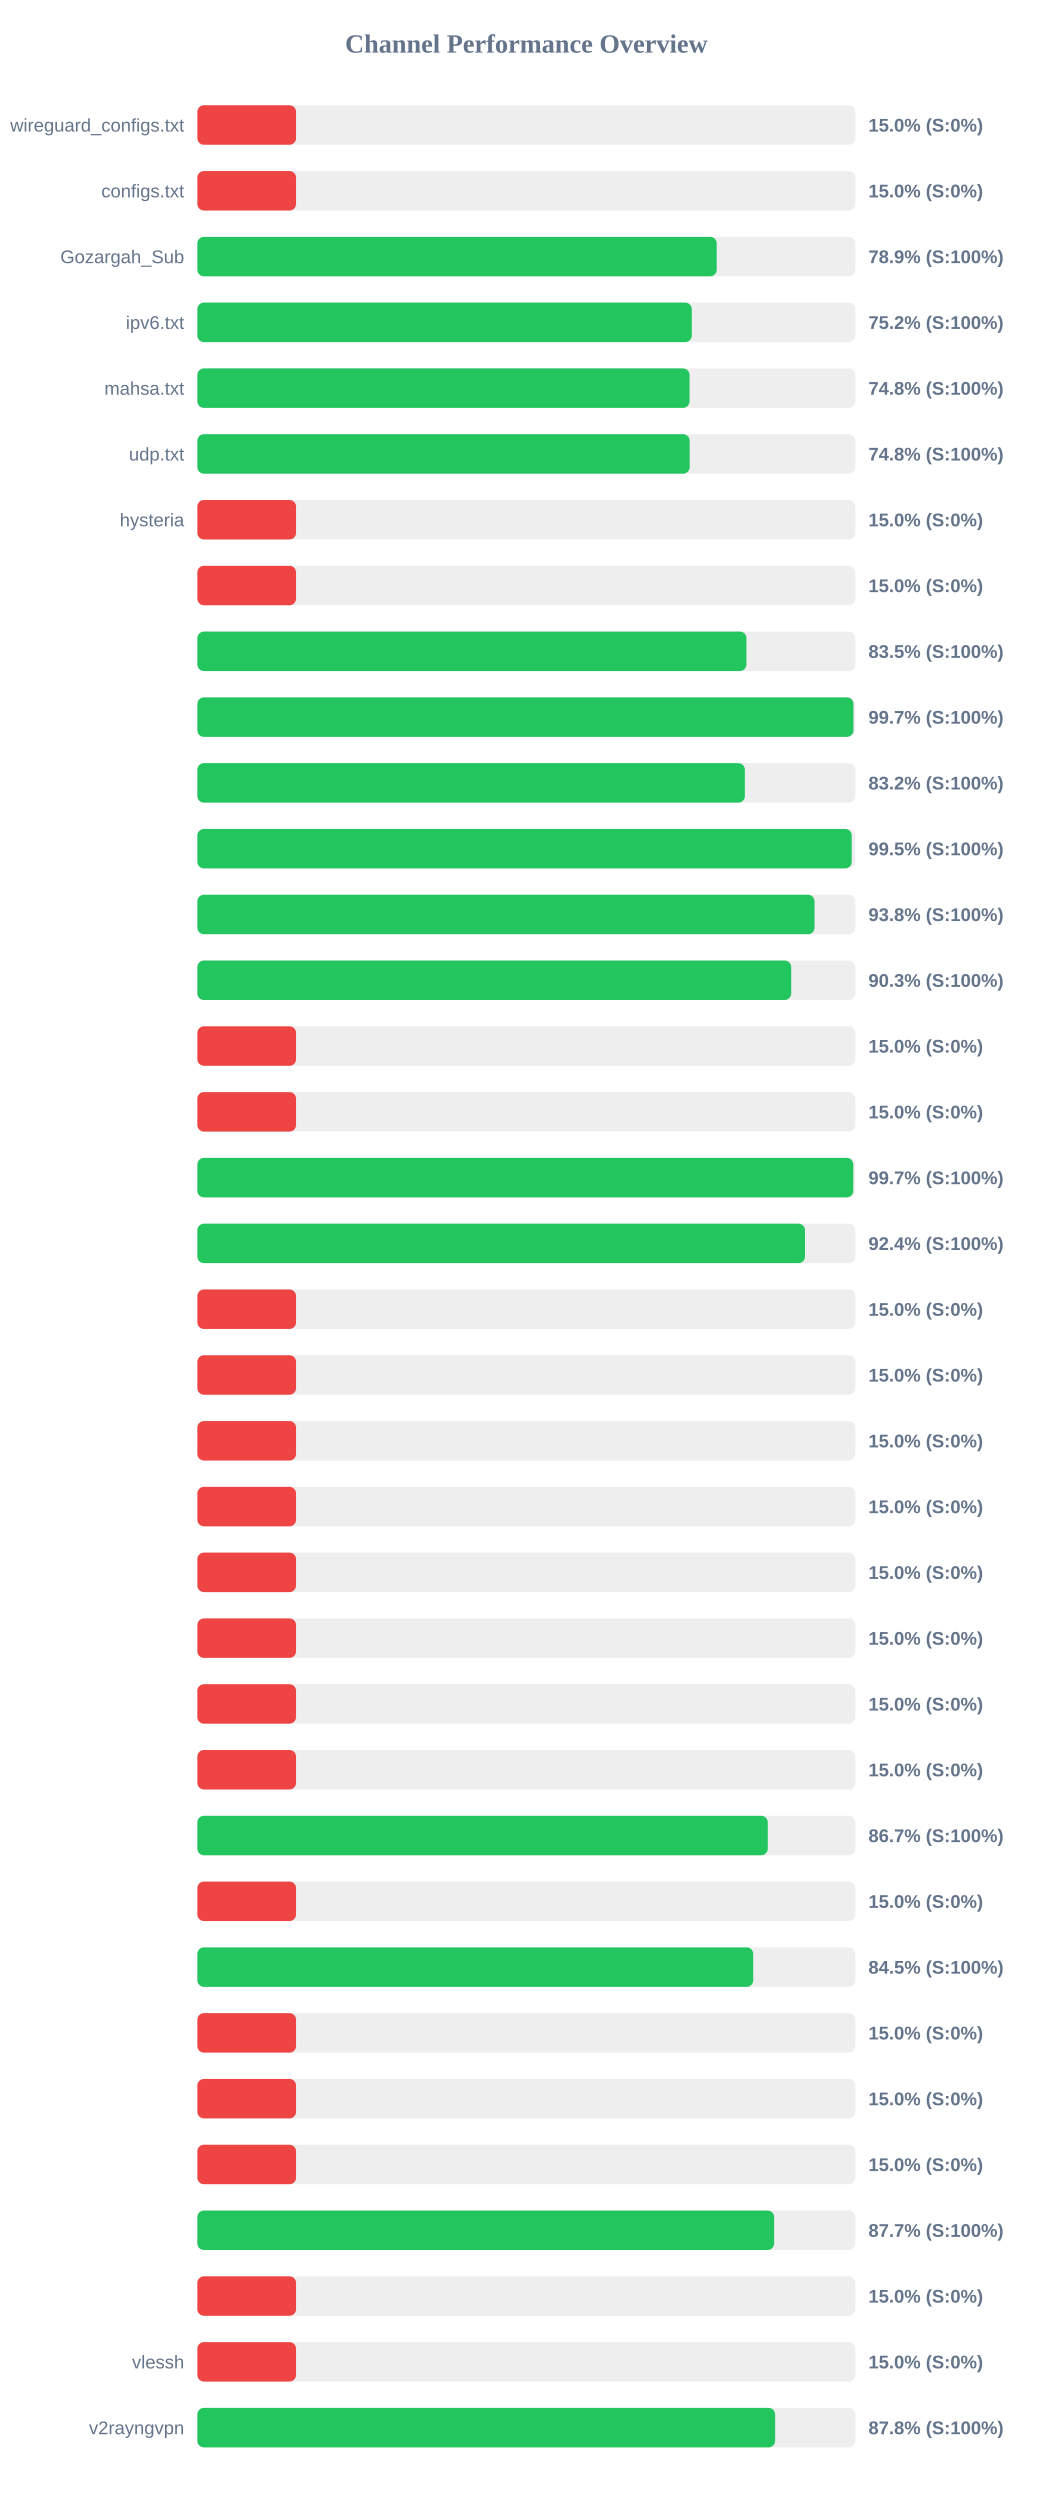
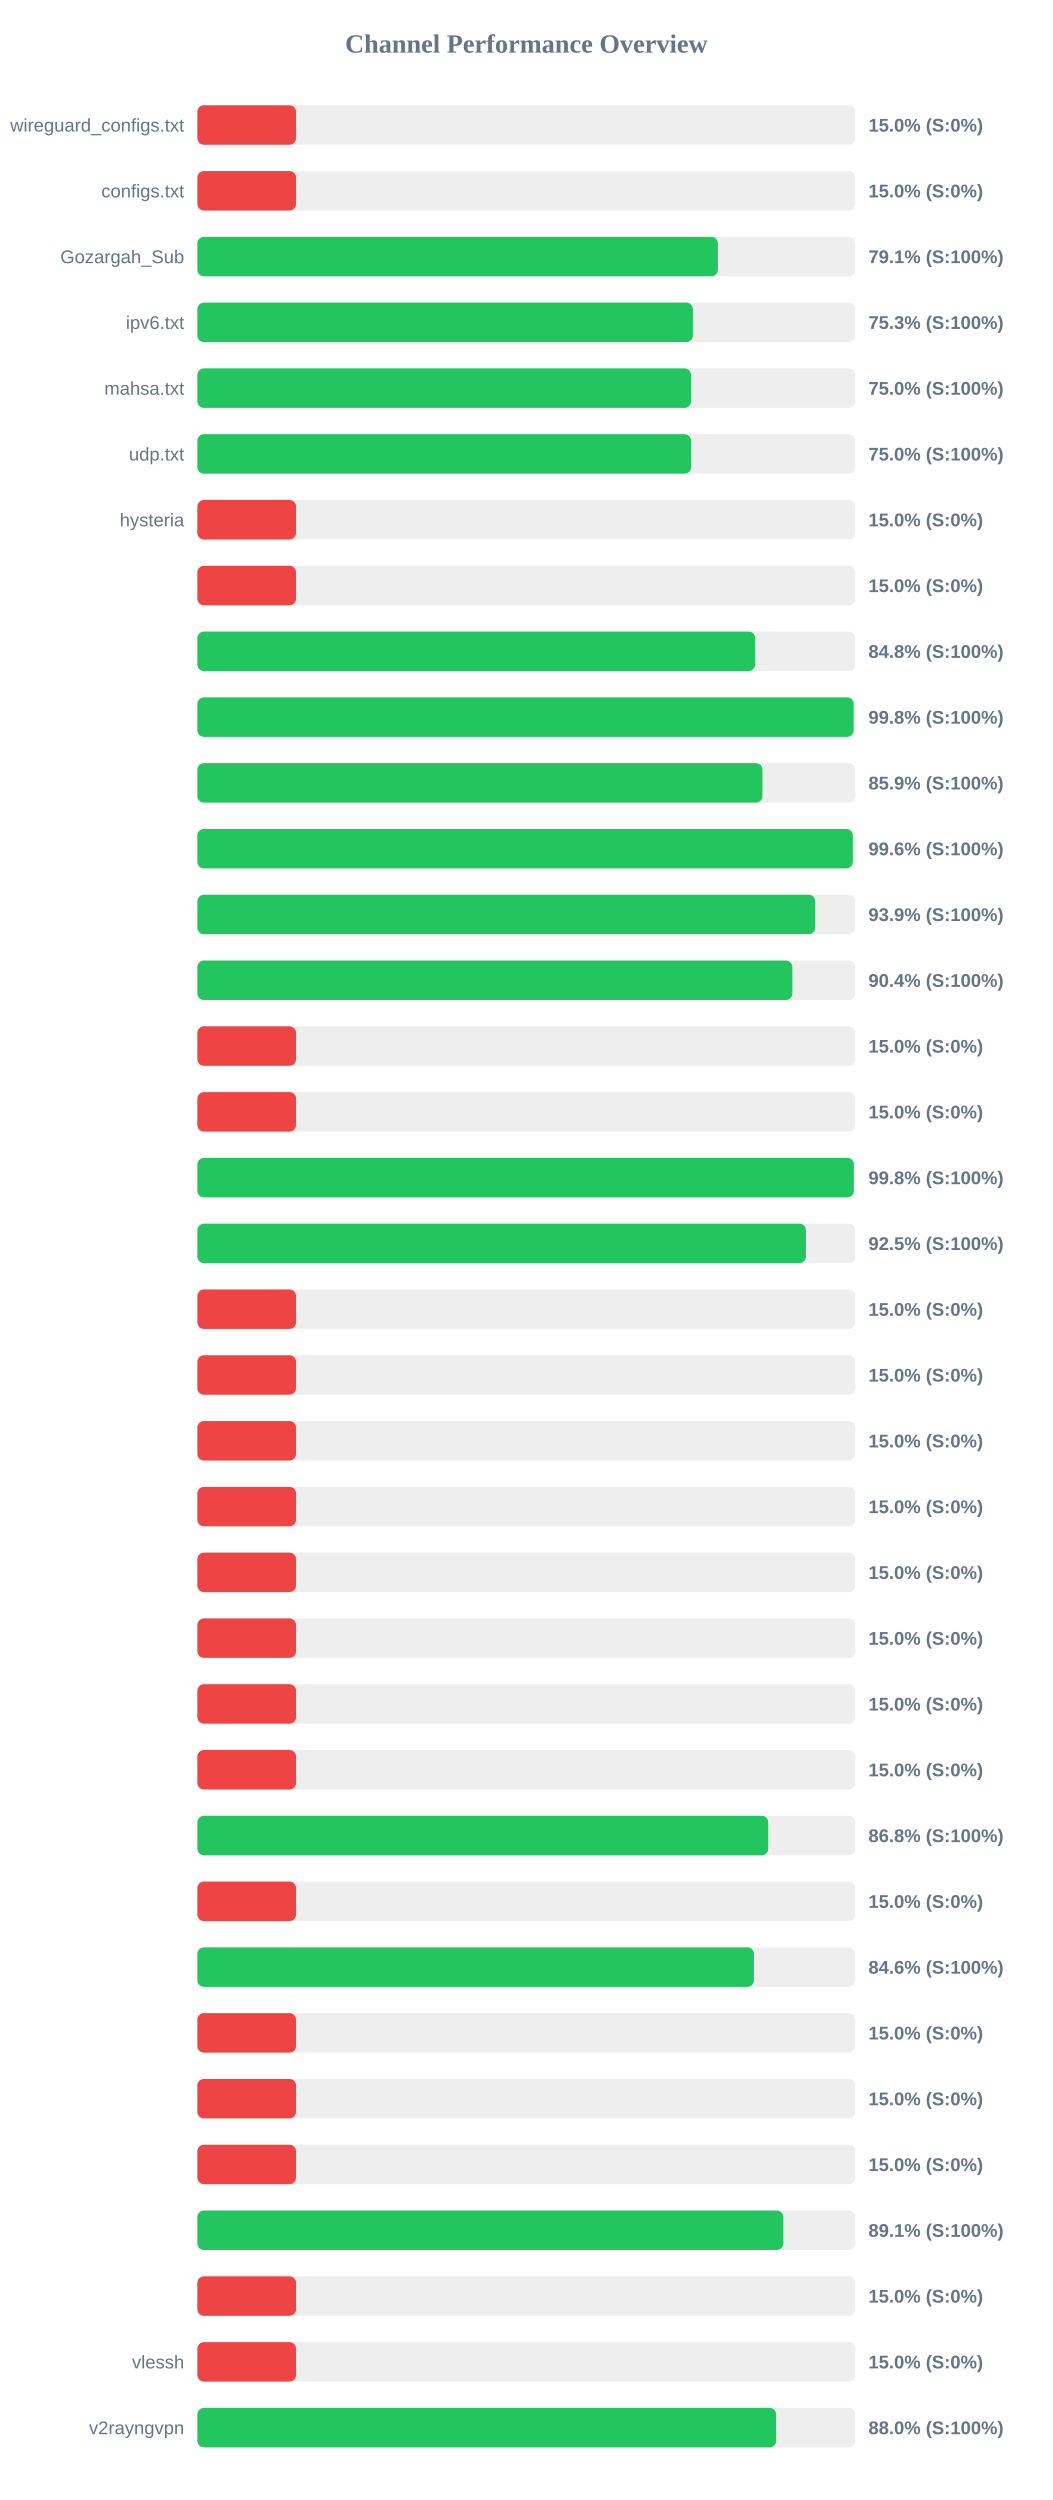
<svg xmlns="http://www.w3.org/2000/svg" width="800" height="1900" version="1.1">
  <style>
        .row { font: 14px Arial; fill: #64748b; }
        .score { font: bold 14px Arial; fill: #64748b; }
    </style>
  <text x="400" y="40" text-anchor="middle" font-size="20px" font-weight="bold" fill="#64748b">Channel Performance Overview</text>
  <rect x="150" y="80" width="500" height="30" fill="#eee" rx="5" />
  <rect x="150" y="80" width="75.0" height="30" fill="#ef4444" rx="5" />
  <text x="140" y="100" text-anchor="end" class="row">wireguard_configs.txt</text>
  <text x="660" y="100" text-anchor="start" class="score">15.0% (S:0%)</text>
  <rect x="150" y="130" width="500" height="30" fill="#eee" rx="5" />
  <rect x="150" y="130" width="75.0" height="30" fill="#ef4444" rx="5" />
  <text x="140" y="150" text-anchor="end" class="row">configs.txt</text>
  <text x="660" y="150" text-anchor="start" class="score">15.0% (S:0%)</text>
  <rect x="150" y="180" width="500" height="30" fill="#eee" rx="5" />
-   <rect x="150" y="180" width="394.7" height="30" fill="#22c55e" rx="5" />
+   <rect x="150" y="180" width="395.6" height="30" fill="#22c55e" rx="5" />
  <text x="140" y="200" text-anchor="end" class="row">Gozargah_Sub</text>
-   <text x="660" y="200" text-anchor="start" class="score">78.9% (S:100%)</text>
+   <text x="660" y="200" text-anchor="start" class="score">79.1% (S:100%)</text>
  <rect x="150" y="230" width="500" height="30" fill="#eee" rx="5" />
-   <rect x="150" y="230" width="375.75" height="30" fill="#22c55e" rx="5" />
+   <rect x="150" y="230" width="376.6" height="30" fill="#22c55e" rx="5" />
  <text x="140" y="250" text-anchor="end" class="row">ipv6.txt</text>
-   <text x="660" y="250" text-anchor="start" class="score">75.2% (S:100%)</text>
+   <text x="660" y="250" text-anchor="start" class="score">75.3% (S:100%)</text>
  <rect x="150" y="280" width="500" height="30" fill="#eee" rx="5" />
-   <rect x="150" y="280" width="374.05" height="30" fill="#22c55e" rx="5" />
+   <rect x="150" y="280" width="375.2" height="30" fill="#22c55e" rx="5" />
  <text x="140" y="300" text-anchor="end" class="row">mahsa.txt</text>
-   <text x="660" y="300" text-anchor="start" class="score">74.8% (S:100%)</text>
+   <text x="660" y="300" text-anchor="start" class="score">75.0% (S:100%)</text>
  <rect x="150" y="330" width="500" height="30" fill="#eee" rx="5" />
-   <rect x="150" y="330" width="374.15" height="30" fill="#22c55e" rx="5" />
+   <rect x="150" y="330" width="375.2" height="30" fill="#22c55e" rx="5" />
  <text x="140" y="350" text-anchor="end" class="row">udp.txt</text>
-   <text x="660" y="350" text-anchor="start" class="score">74.8% (S:100%)</text>
+   <text x="660" y="350" text-anchor="start" class="score">75.0% (S:100%)</text>
  <rect x="150" y="380" width="500" height="30" fill="#eee" rx="5" />
  <rect x="150" y="380" width="75.0" height="30" fill="#ef4444" rx="5" />
  <text x="140" y="400" text-anchor="end" class="row">hysteria</text>
  <text x="660" y="400" text-anchor="start" class="score">15.0% (S:0%)</text>
  <rect x="150" y="430" width="500" height="30" fill="#eee" rx="5" />
  <rect x="150" y="430" width="75.0" height="30" fill="#ef4444" rx="5" />
  <text x="140" y="450" text-anchor="end" class="row" />
  <text x="660" y="450" text-anchor="start" class="score">15.0% (S:0%)</text>
  <rect x="150" y="480" width="500" height="30" fill="#eee" rx="5" />
-   <rect x="150" y="480" width="417.3" height="30" fill="#22c55e" rx="5" />
+   <rect x="150" y="480" width="423.95" height="30" fill="#22c55e" rx="5" />
  <text x="140" y="500" text-anchor="end" class="row" />
-   <text x="660" y="500" text-anchor="start" class="score">83.5% (S:100%)</text>
+   <text x="660" y="500" text-anchor="start" class="score">84.8% (S:100%)</text>
  <rect x="150" y="530" width="500" height="30" fill="#eee" rx="5" />
-   <rect x="150" y="530" width="498.6" height="30" fill="#22c55e" rx="5" />
+   <rect x="150" y="530" width="498.75" height="30" fill="#22c55e" rx="5" />
  <text x="140" y="550" text-anchor="end" class="row" />
-   <text x="660" y="550" text-anchor="start" class="score">99.7% (S:100%)</text>
+   <text x="660" y="550" text-anchor="start" class="score">99.8% (S:100%)</text>
  <rect x="150" y="580" width="500" height="30" fill="#eee" rx="5" />
-   <rect x="150" y="580" width="416.1" height="30" fill="#22c55e" rx="5" />
+   <rect x="150" y="580" width="429.45" height="30" fill="#22c55e" rx="5" />
  <text x="140" y="600" text-anchor="end" class="row" />
-   <text x="660" y="600" text-anchor="start" class="score">83.2% (S:100%)</text>
+   <text x="660" y="600" text-anchor="start" class="score">85.9% (S:100%)</text>
  <rect x="150" y="630" width="500" height="30" fill="#eee" rx="5" />
-   <rect x="150" y="630" width="497.3" height="30" fill="#22c55e" rx="5" />
+   <rect x="150" y="630" width="498.15" height="30" fill="#22c55e" rx="5" />
  <text x="140" y="650" text-anchor="end" class="row" />
-   <text x="660" y="650" text-anchor="start" class="score">99.5% (S:100%)</text>
+   <text x="660" y="650" text-anchor="start" class="score">99.6% (S:100%)</text>
  <rect x="150" y="680" width="500" height="30" fill="#eee" rx="5" />
-   <rect x="150" y="680" width="469.05" height="30" fill="#22c55e" rx="5" />
+   <rect x="150" y="680" width="469.5" height="30" fill="#22c55e" rx="5" />
  <text x="140" y="700" text-anchor="end" class="row" />
-   <text x="660" y="700" text-anchor="start" class="score">93.8% (S:100%)</text>
+   <text x="660" y="700" text-anchor="start" class="score">93.9% (S:100%)</text>
  <rect x="150" y="730" width="500" height="30" fill="#eee" rx="5" />
-   <rect x="150" y="730" width="451.3" height="30" fill="#22c55e" rx="5" />
+   <rect x="150" y="730" width="452.2" height="30" fill="#22c55e" rx="5" />
  <text x="140" y="750" text-anchor="end" class="row" />
-   <text x="660" y="750" text-anchor="start" class="score">90.3% (S:100%)</text>
+   <text x="660" y="750" text-anchor="start" class="score">90.4% (S:100%)</text>
  <rect x="150" y="780" width="500" height="30" fill="#eee" rx="5" />
  <rect x="150" y="780" width="75.0" height="30" fill="#ef4444" rx="5" />
  <text x="140" y="800" text-anchor="end" class="row" />
  <text x="660" y="800" text-anchor="start" class="score">15.0% (S:0%)</text>
  <rect x="150" y="830" width="500" height="30" fill="#eee" rx="5" />
  <rect x="150" y="830" width="75.0" height="30" fill="#ef4444" rx="5" />
  <text x="140" y="850" text-anchor="end" class="row" />
  <text x="660" y="850" text-anchor="start" class="score">15.0% (S:0%)</text>
  <rect x="150" y="880" width="500" height="30" fill="#eee" rx="5" />
-   <rect x="150" y="880" width="498.5" height="30" fill="#22c55e" rx="5" />
+   <rect x="150" y="880" width="498.95" height="30" fill="#22c55e" rx="5" />
  <text x="140" y="900" text-anchor="end" class="row" />
-   <text x="660" y="900" text-anchor="start" class="score">99.7% (S:100%)</text>
+   <text x="660" y="900" text-anchor="start" class="score">99.8% (S:100%)</text>
  <rect x="150" y="930" width="500" height="30" fill="#eee" rx="5" />
-   <rect x="150" y="930" width="461.8" height="30" fill="#22c55e" rx="5" />
+   <rect x="150" y="930" width="462.5" height="30" fill="#22c55e" rx="5" />
  <text x="140" y="950" text-anchor="end" class="row" />
-   <text x="660" y="950" text-anchor="start" class="score">92.4% (S:100%)</text>
+   <text x="660" y="950" text-anchor="start" class="score">92.5% (S:100%)</text>
  <rect x="150" y="980" width="500" height="30" fill="#eee" rx="5" />
  <rect x="150" y="980" width="75.0" height="30" fill="#ef4444" rx="5" />
  <text x="140" y="1000" text-anchor="end" class="row" />
  <text x="660" y="1000" text-anchor="start" class="score">15.0% (S:0%)</text>
  <rect x="150" y="1030" width="500" height="30" fill="#eee" rx="5" />
  <rect x="150" y="1030" width="75.0" height="30" fill="#ef4444" rx="5" />
  <text x="140" y="1050" text-anchor="end" class="row" />
  <text x="660" y="1050" text-anchor="start" class="score">15.0% (S:0%)</text>
  <rect x="150" y="1080" width="500" height="30" fill="#eee" rx="5" />
  <rect x="150" y="1080" width="75.0" height="30" fill="#ef4444" rx="5" />
  <text x="140" y="1100" text-anchor="end" class="row" />
  <text x="660" y="1100" text-anchor="start" class="score">15.0% (S:0%)</text>
  <rect x="150" y="1130" width="500" height="30" fill="#eee" rx="5" />
  <rect x="150" y="1130" width="75.0" height="30" fill="#ef4444" rx="5" />
  <text x="140" y="1150" text-anchor="end" class="row" />
  <text x="660" y="1150" text-anchor="start" class="score">15.0% (S:0%)</text>
  <rect x="150" y="1180" width="500" height="30" fill="#eee" rx="5" />
  <rect x="150" y="1180" width="75.0" height="30" fill="#ef4444" rx="5" />
  <text x="140" y="1200" text-anchor="end" class="row" />
  <text x="660" y="1200" text-anchor="start" class="score">15.0% (S:0%)</text>
  <rect x="150" y="1230" width="500" height="30" fill="#eee" rx="5" />
  <rect x="150" y="1230" width="75.0" height="30" fill="#ef4444" rx="5" />
  <text x="140" y="1250" text-anchor="end" class="row" />
  <text x="660" y="1250" text-anchor="start" class="score">15.0% (S:0%)</text>
  <rect x="150" y="1280" width="500" height="30" fill="#eee" rx="5" />
  <rect x="150" y="1280" width="75.0" height="30" fill="#ef4444" rx="5" />
  <text x="140" y="1300" text-anchor="end" class="row" />
  <text x="660" y="1300" text-anchor="start" class="score">15.0% (S:0%)</text>
  <rect x="150" y="1330" width="500" height="30" fill="#eee" rx="5" />
  <rect x="150" y="1330" width="75.0" height="30" fill="#ef4444" rx="5" />
  <text x="140" y="1350" text-anchor="end" class="row" />
  <text x="660" y="1350" text-anchor="start" class="score">15.0% (S:0%)</text>
  <rect x="150" y="1380" width="500" height="30" fill="#eee" rx="5" />
-   <rect x="150" y="1380" width="433.5" height="30" fill="#22c55e" rx="5" />
+   <rect x="150" y="1380" width="433.85" height="30" fill="#22c55e" rx="5" />
  <text x="140" y="1400" text-anchor="end" class="row" />
-   <text x="660" y="1400" text-anchor="start" class="score">86.7% (S:100%)</text>
+   <text x="660" y="1400" text-anchor="start" class="score">86.8% (S:100%)</text>
  <rect x="150" y="1430" width="500" height="30" fill="#eee" rx="5" />
  <rect x="150" y="1430" width="75.0" height="30" fill="#ef4444" rx="5" />
  <text x="140" y="1450" text-anchor="end" class="row" />
  <text x="660" y="1450" text-anchor="start" class="score">15.0% (S:0%)</text>
  <rect x="150" y="1480" width="500" height="30" fill="#eee" rx="5" />
-   <rect x="150" y="1480" width="422.45" height="30" fill="#22c55e" rx="5" />
+   <rect x="150" y="1480" width="423.0" height="30" fill="#22c55e" rx="5" />
  <text x="140" y="1500" text-anchor="end" class="row" />
-   <text x="660" y="1500" text-anchor="start" class="score">84.5% (S:100%)</text>
+   <text x="660" y="1500" text-anchor="start" class="score">84.6% (S:100%)</text>
  <rect x="150" y="1530" width="500" height="30" fill="#eee" rx="5" />
  <rect x="150" y="1530" width="75.0" height="30" fill="#ef4444" rx="5" />
  <text x="140" y="1550" text-anchor="end" class="row" />
  <text x="660" y="1550" text-anchor="start" class="score">15.0% (S:0%)</text>
  <rect x="150" y="1580" width="500" height="30" fill="#eee" rx="5" />
  <rect x="150" y="1580" width="75.0" height="30" fill="#ef4444" rx="5" />
  <text x="140" y="1600" text-anchor="end" class="row" />
  <text x="660" y="1600" text-anchor="start" class="score">15.0% (S:0%)</text>
  <rect x="150" y="1630" width="500" height="30" fill="#eee" rx="5" />
  <rect x="150" y="1630" width="75.0" height="30" fill="#ef4444" rx="5" />
  <text x="140" y="1650" text-anchor="end" class="row" />
  <text x="660" y="1650" text-anchor="start" class="score">15.0% (S:0%)</text>
  <rect x="150" y="1680" width="500" height="30" fill="#eee" rx="5" />
-   <rect x="150" y="1680" width="438.35" height="30" fill="#22c55e" rx="5" />
+   <rect x="150" y="1680" width="445.35" height="30" fill="#22c55e" rx="5" />
  <text x="140" y="1700" text-anchor="end" class="row" />
-   <text x="660" y="1700" text-anchor="start" class="score">87.7% (S:100%)</text>
+   <text x="660" y="1700" text-anchor="start" class="score">89.1% (S:100%)</text>
  <rect x="150" y="1730" width="500" height="30" fill="#eee" rx="5" />
  <rect x="150" y="1730" width="75.0" height="30" fill="#ef4444" rx="5" />
  <text x="140" y="1750" text-anchor="end" class="row" />
  <text x="660" y="1750" text-anchor="start" class="score">15.0% (S:0%)</text>
  <rect x="150" y="1780" width="500" height="30" fill="#eee" rx="5" />
  <rect x="150" y="1780" width="75.0" height="30" fill="#ef4444" rx="5" />
  <text x="140" y="1800" text-anchor="end" class="row">vlessh</text>
  <text x="660" y="1800" text-anchor="start" class="score">15.0% (S:0%)</text>
  <rect x="150" y="1830" width="500" height="30" fill="#eee" rx="5" />
-   <rect x="150" y="1830" width="439.1" height="30" fill="#22c55e" rx="5" />
+   <rect x="150" y="1830" width="439.85" height="30" fill="#22c55e" rx="5" />
  <text x="140" y="1850" text-anchor="end" class="row">v2rayngvpn</text>
-   <text x="660" y="1850" text-anchor="start" class="score">87.8% (S:100%)</text>
+   <text x="660" y="1850" text-anchor="start" class="score">88.0% (S:100%)</text>
</svg>
